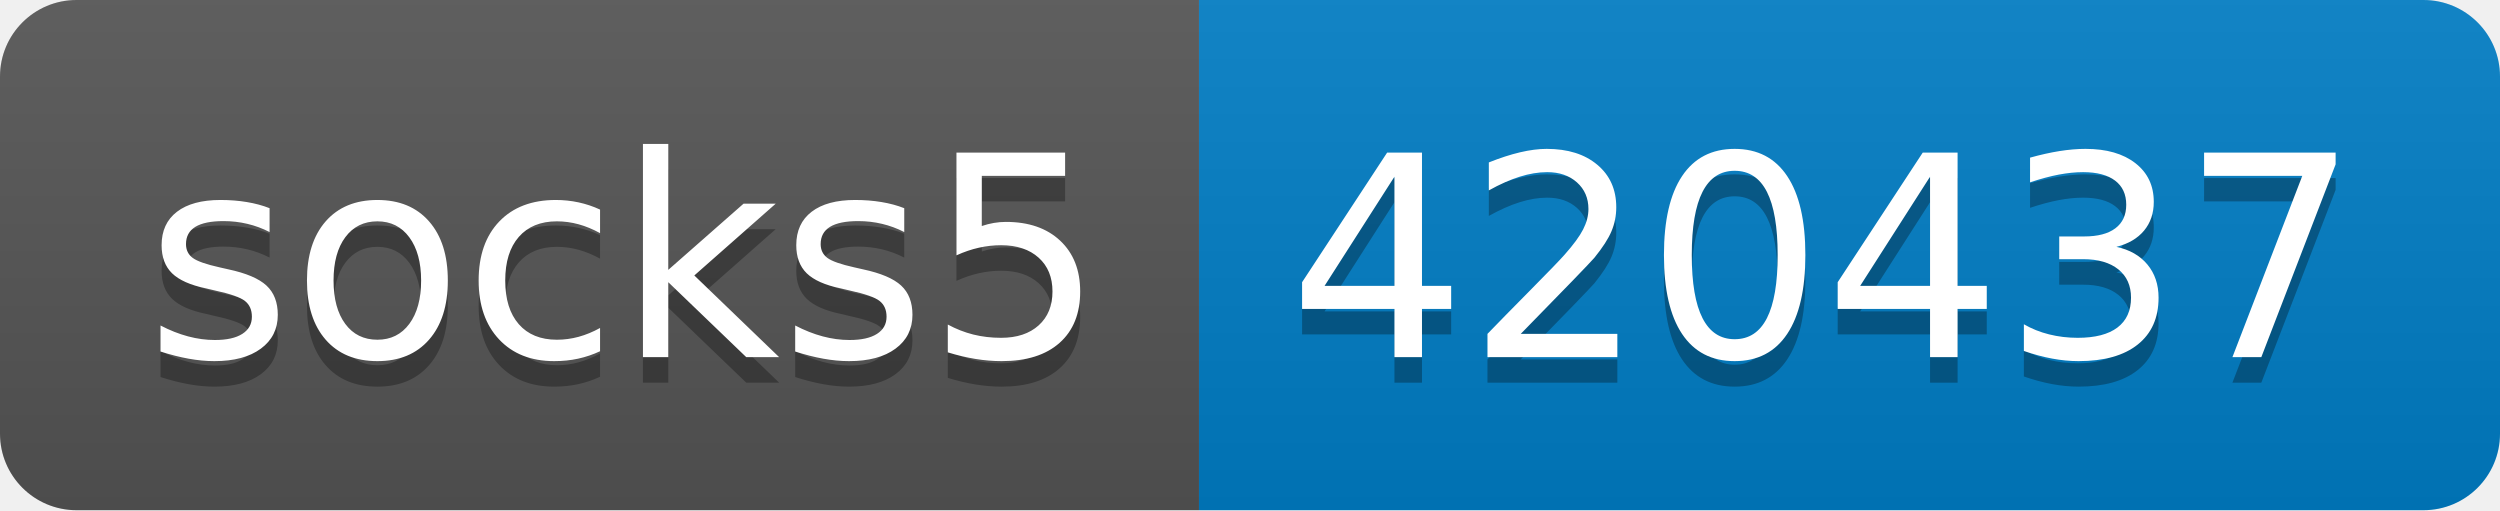
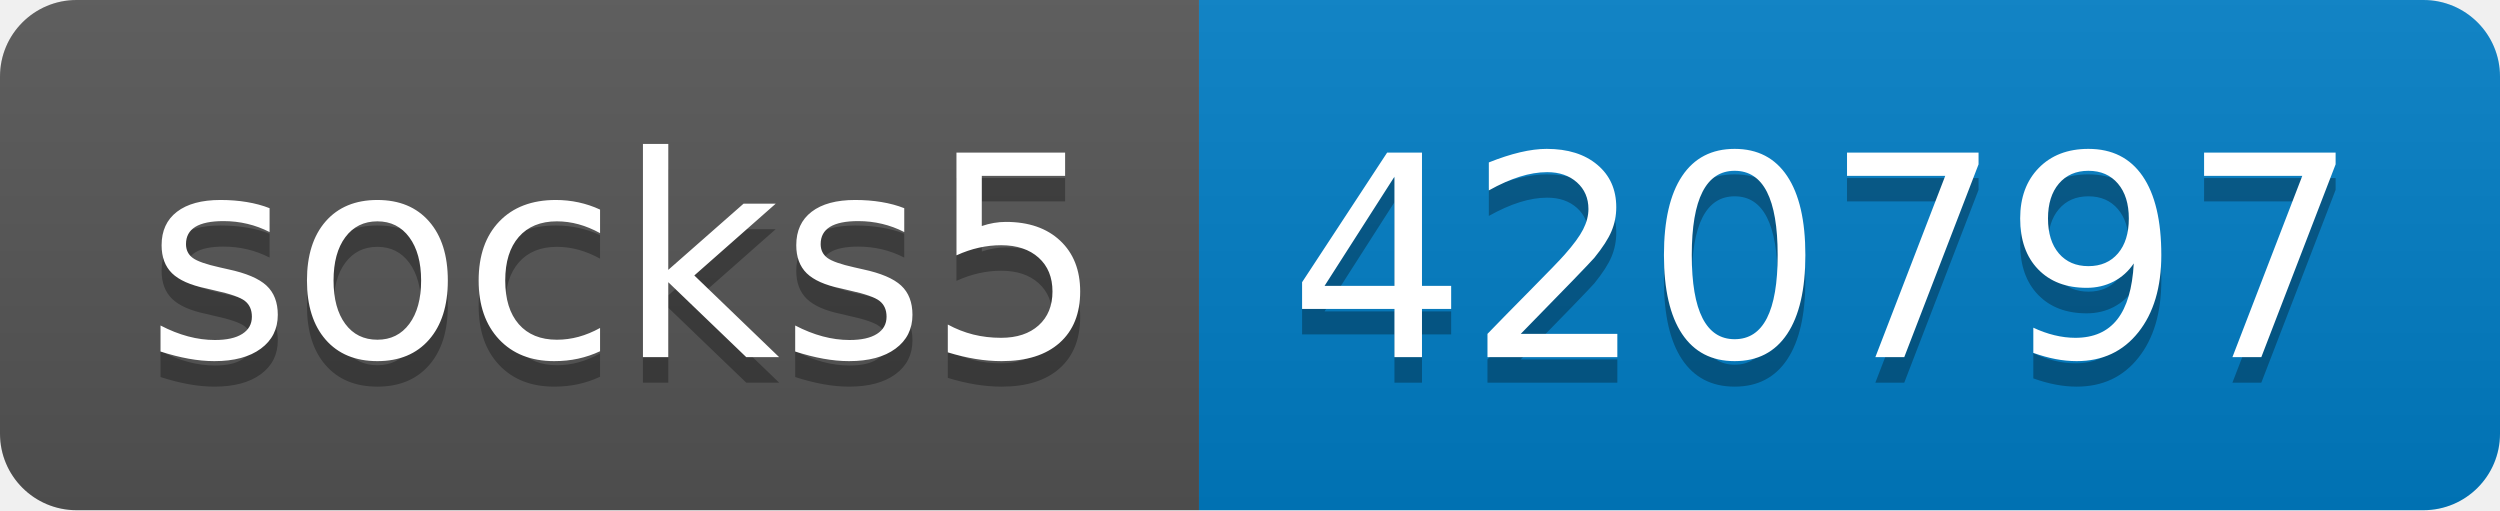
- <svg xmlns="http://www.w3.org/2000/svg" width="98" height="20" role="img" aria-label="socks5: 420437">
+ <svg xmlns="http://www.w3.org/2000/svg" width="98" height="20" role="img" aria-label="socks5: 420797">
  <linearGradient id="s" x2="0" y2="100%">
    <stop offset="0" stop-color="#bbb" stop-opacity=".1" />
    <stop offset="1" stop-opacity=".1" />
  </linearGradient>
  <clipPath id="r">
    <rect width="98" height="20" rx="3" fill="#fff" />
  </clipPath>
  <g clip-path="url(#r)">
    <rect width="47" height="20" fill="#555" />
    <rect x="47" width="51" height="20" fill="#007ec6" />
    <rect width="98" height="20" fill="url(#s)" />
  </g>
  <g fill="#fff" text-anchor="middle" font-family="Verdana,Geneva,DejaVu Sans,sans-serif" text-rendering="geometricPrecision" font-size="110">
    <text aria-hidden="true" x="245" y="150" fill="#010101" fill-opacity=".3" transform="scale(.1)" textLength="370">socks5</text>
    <text x="245" y="140" transform="scale(.1)" fill="#fff" textLength="370">socks5</text>
-     <text aria-hidden="true" x="715" y="150" fill="#010101" fill-opacity=".3" transform="scale(.1)" textLength="410">420437</text>
-     <text x="715" y="140" transform="scale(.1)" fill="#fff" textLength="410">420437</text>
+     <text aria-hidden="true" x="715" y="150" fill="#010101" fill-opacity=".3" transform="scale(.1)" textLength="410">420797</text>
+     <text x="715" y="140" transform="scale(.1)" fill="#fff" textLength="410">420797</text>
  </g>
</svg>
